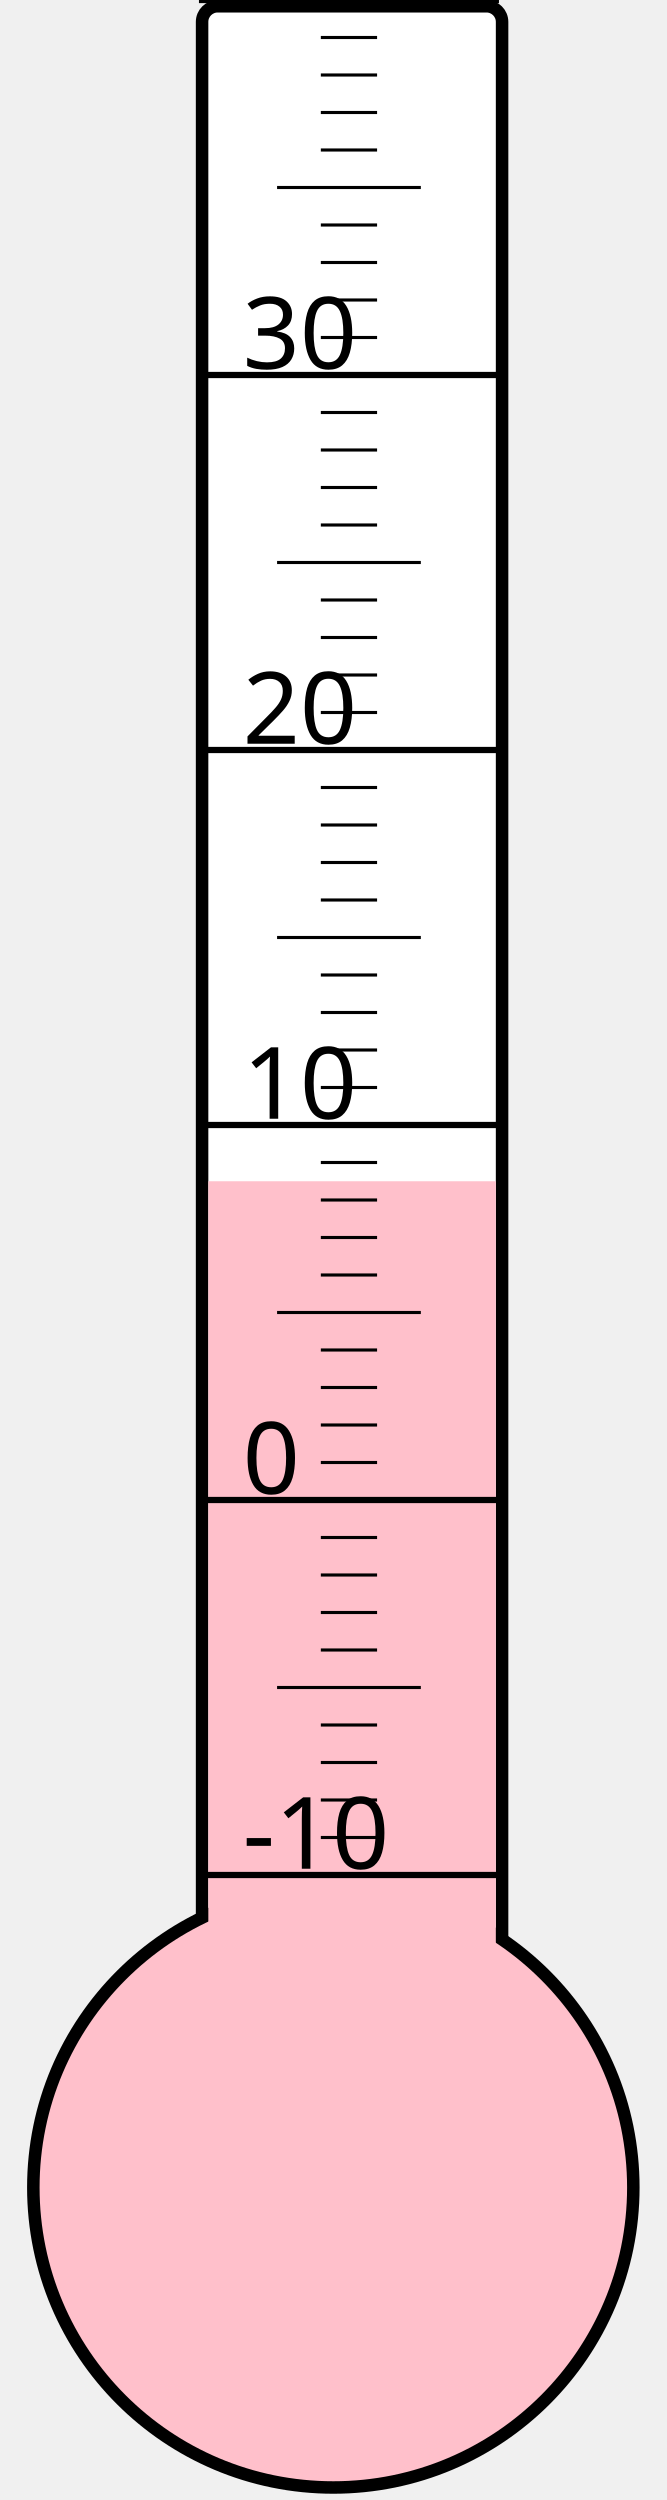
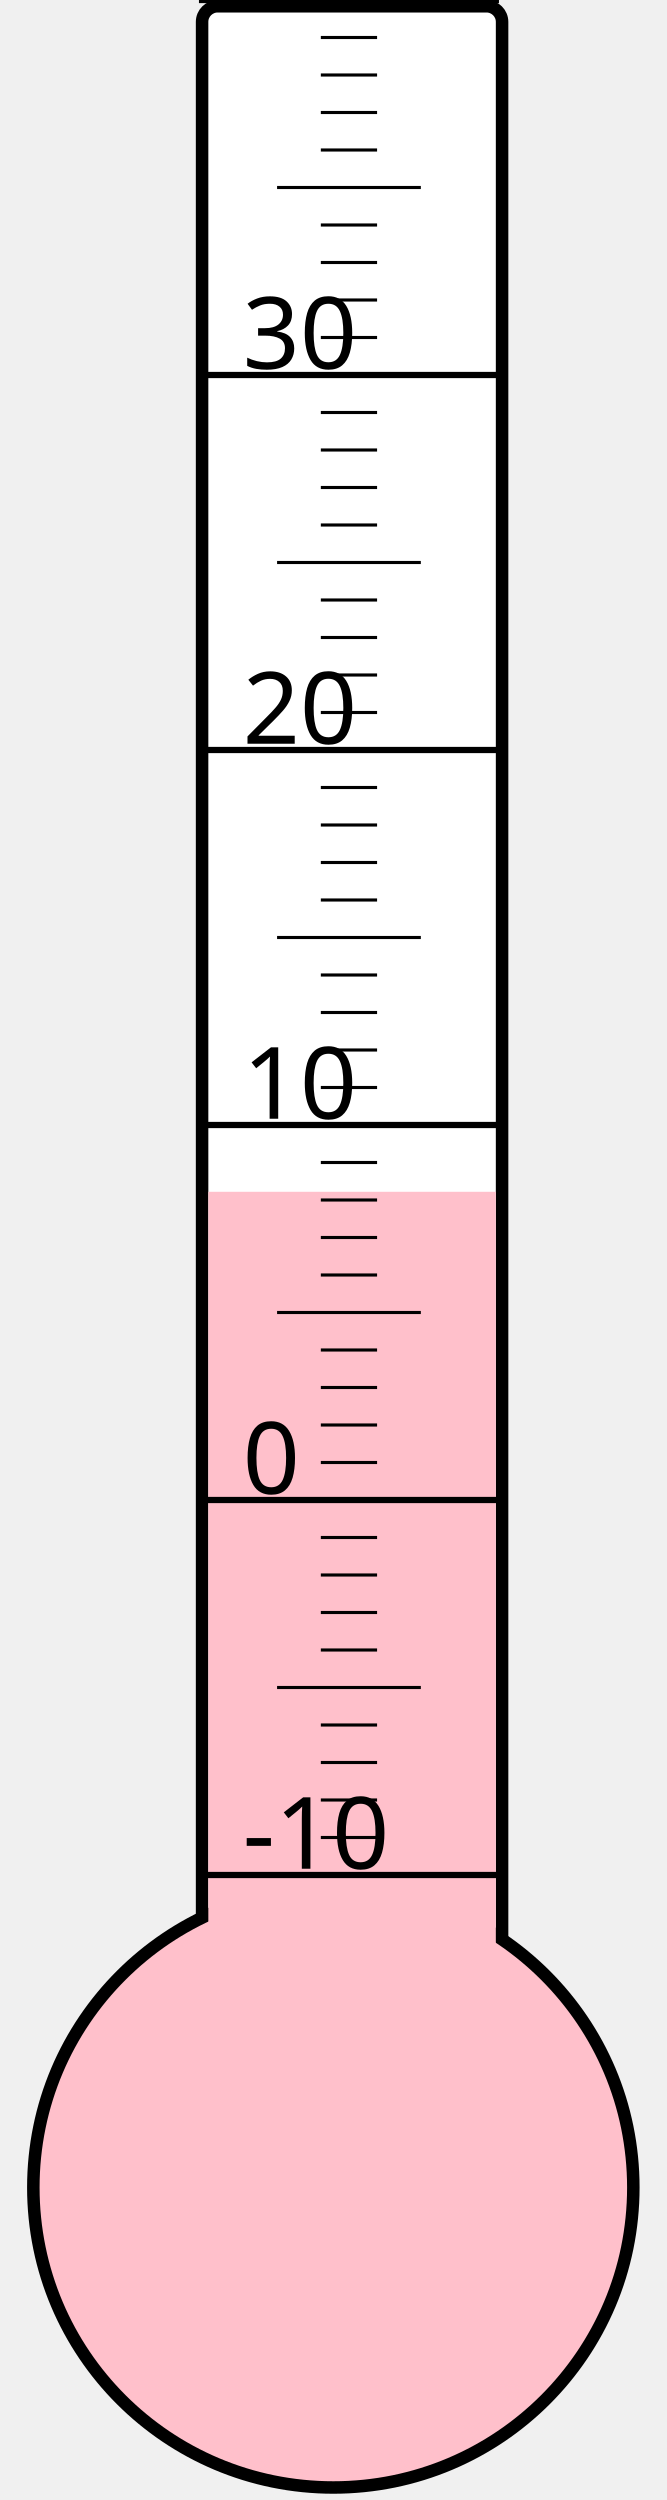
<svg xmlns="http://www.w3.org/2000/svg" width="40px" height="150px" viewBox="0 0 200 800">
  <rect width="200" height="800" x="0" y="0" style="fill: #ffffeb; fill-opacity: 0;" />
  <rect width="96" height="680" x="58" y="2" rx="5" ry="5" style="fill: white; fill-opacity: 1; stroke: black; stroke-width: 4;" />
  <circle cx="100" cy="700" r="96" style="fill: pink; stroke: black; stroke-width: 4;" />
-   <rect width="92" height="322.0" x="60" y="378.0" style="fill: pink; fill-opacity: 1; stroke-width: 0;" />
+   <rect width="92" height="318.625" x="60" y="381.375" style="fill: pink; fill-opacity: 1; stroke-width: 0;" />
  <text x="71" y="598" style="font-family: sans-serif; font-size: 24pt;">-10</text>
  <text x="71" y="478" style="font-family: sans-serif; font-size: 24pt;">0</text>
  <text x="71" y="358" style="font-family: sans-serif; font-size: 24pt;">10</text>
  <text x="71" y="238" style="font-family: sans-serif; font-size: 24pt;">20</text>
  <text x="71" y="118" style="font-family: sans-serif; font-size: 24pt;">30</text>
  <g style="stroke: black;">
    <line x1="57" y1="600" x2="153" y2="600" style="stroke-width: 2;" />
    <line x1="96" y1="588" x2="114" y2="588" style="stroke-width: 1;" />
    <line x1="96" y1="576" x2="114" y2="576" style="stroke-width: 1;" />
    <line x1="96" y1="564" x2="114" y2="564" style="stroke-width: 1;" />
    <line x1="96" y1="552" x2="114" y2="552" style="stroke-width: 1;" />
    <line x1="82" y1="540" x2="128" y2="540" style="stroke-width: 1;" />
    <line x1="96" y1="528" x2="114" y2="528" style="stroke-width: 1;" />
    <line x1="96" y1="516" x2="114" y2="516" style="stroke-width: 1;" />
    <line x1="96" y1="504" x2="114" y2="504" style="stroke-width: 1;" />
    <line x1="96" y1="492" x2="114" y2="492" style="stroke-width: 1;" />
    <line x1="57" y1="480" x2="153" y2="480" style="stroke-width: 2;" />
    <line x1="96" y1="468" x2="114" y2="468" style="stroke-width: 1;" />
    <line x1="96" y1="456" x2="114" y2="456" style="stroke-width: 1;" />
    <line x1="96" y1="444" x2="114" y2="444" style="stroke-width: 1;" />
    <line x1="96" y1="432" x2="114" y2="432" style="stroke-width: 1;" />
    <line x1="82" y1="420" x2="128" y2="420" style="stroke-width: 1;" />
    <line x1="96" y1="408" x2="114" y2="408" style="stroke-width: 1;" />
    <line x1="96" y1="396" x2="114" y2="396" style="stroke-width: 1;" />
    <line x1="96" y1="384" x2="114" y2="384" style="stroke-width: 1;" />
    <line x1="96" y1="372" x2="114" y2="372" style="stroke-width: 1;" />
    <line x1="57" y1="360" x2="153" y2="360" style="stroke-width: 2;" />
    <line x1="96" y1="348" x2="114" y2="348" style="stroke-width: 1;" />
    <line x1="96" y1="336" x2="114" y2="336" style="stroke-width: 1;" />
    <line x1="96" y1="324" x2="114" y2="324" style="stroke-width: 1;" />
    <line x1="96" y1="312" x2="114" y2="312" style="stroke-width: 1;" />
    <line x1="82" y1="300" x2="128" y2="300" style="stroke-width: 1;" />
    <line x1="96" y1="288" x2="114" y2="288" style="stroke-width: 1;" />
    <line x1="96" y1="276" x2="114" y2="276" style="stroke-width: 1;" />
    <line x1="96" y1="264" x2="114" y2="264" style="stroke-width: 1;" />
    <line x1="96" y1="252" x2="114" y2="252" style="stroke-width: 1;" />
    <line x1="57" y1="240" x2="153" y2="240" style="stroke-width: 2;" />
    <line x1="96" y1="228" x2="114" y2="228" style="stroke-width: 1;" />
    <line x1="96" y1="216" x2="114" y2="216" style="stroke-width: 1;" />
    <line x1="96" y1="204" x2="114" y2="204" style="stroke-width: 1;" />
    <line x1="96" y1="192" x2="114" y2="192" style="stroke-width: 1;" />
    <line x1="82" y1="180" x2="128" y2="180" style="stroke-width: 1;" />
    <line x1="96" y1="168" x2="114" y2="168" style="stroke-width: 1;" />
    <line x1="96" y1="156" x2="114" y2="156" style="stroke-width: 1;" />
    <line x1="96" y1="144" x2="114" y2="144" style="stroke-width: 1;" />
    <line x1="96" y1="132" x2="114" y2="132" style="stroke-width: 1;" />
    <line x1="57" y1="120" x2="153" y2="120" style="stroke-width: 2;" />
    <line x1="96" y1="108" x2="114" y2="108" style="stroke-width: 1;" />
    <line x1="96" y1="96" x2="114" y2="96" style="stroke-width: 1;" />
    <line x1="96" y1="84" x2="114" y2="84" style="stroke-width: 1;" />
    <line x1="96" y1="72" x2="114" y2="72" style="stroke-width: 1;" />
    <line x1="82" y1="60" x2="128" y2="60" style="stroke-width: 1;" />
    <line x1="96" y1="48" x2="114" y2="48" style="stroke-width: 1;" />
    <line x1="96" y1="36" x2="114" y2="36" style="stroke-width: 1;" />
    <line x1="96" y1="24" x2="114" y2="24" style="stroke-width: 1;" />
    <line x1="96" y1="12" x2="114" y2="12" style="stroke-width: 1;" />
    <line x1="57" y1="0" x2="153" y2="0" style="stroke-width: 2;" />
  </g>
</svg>
